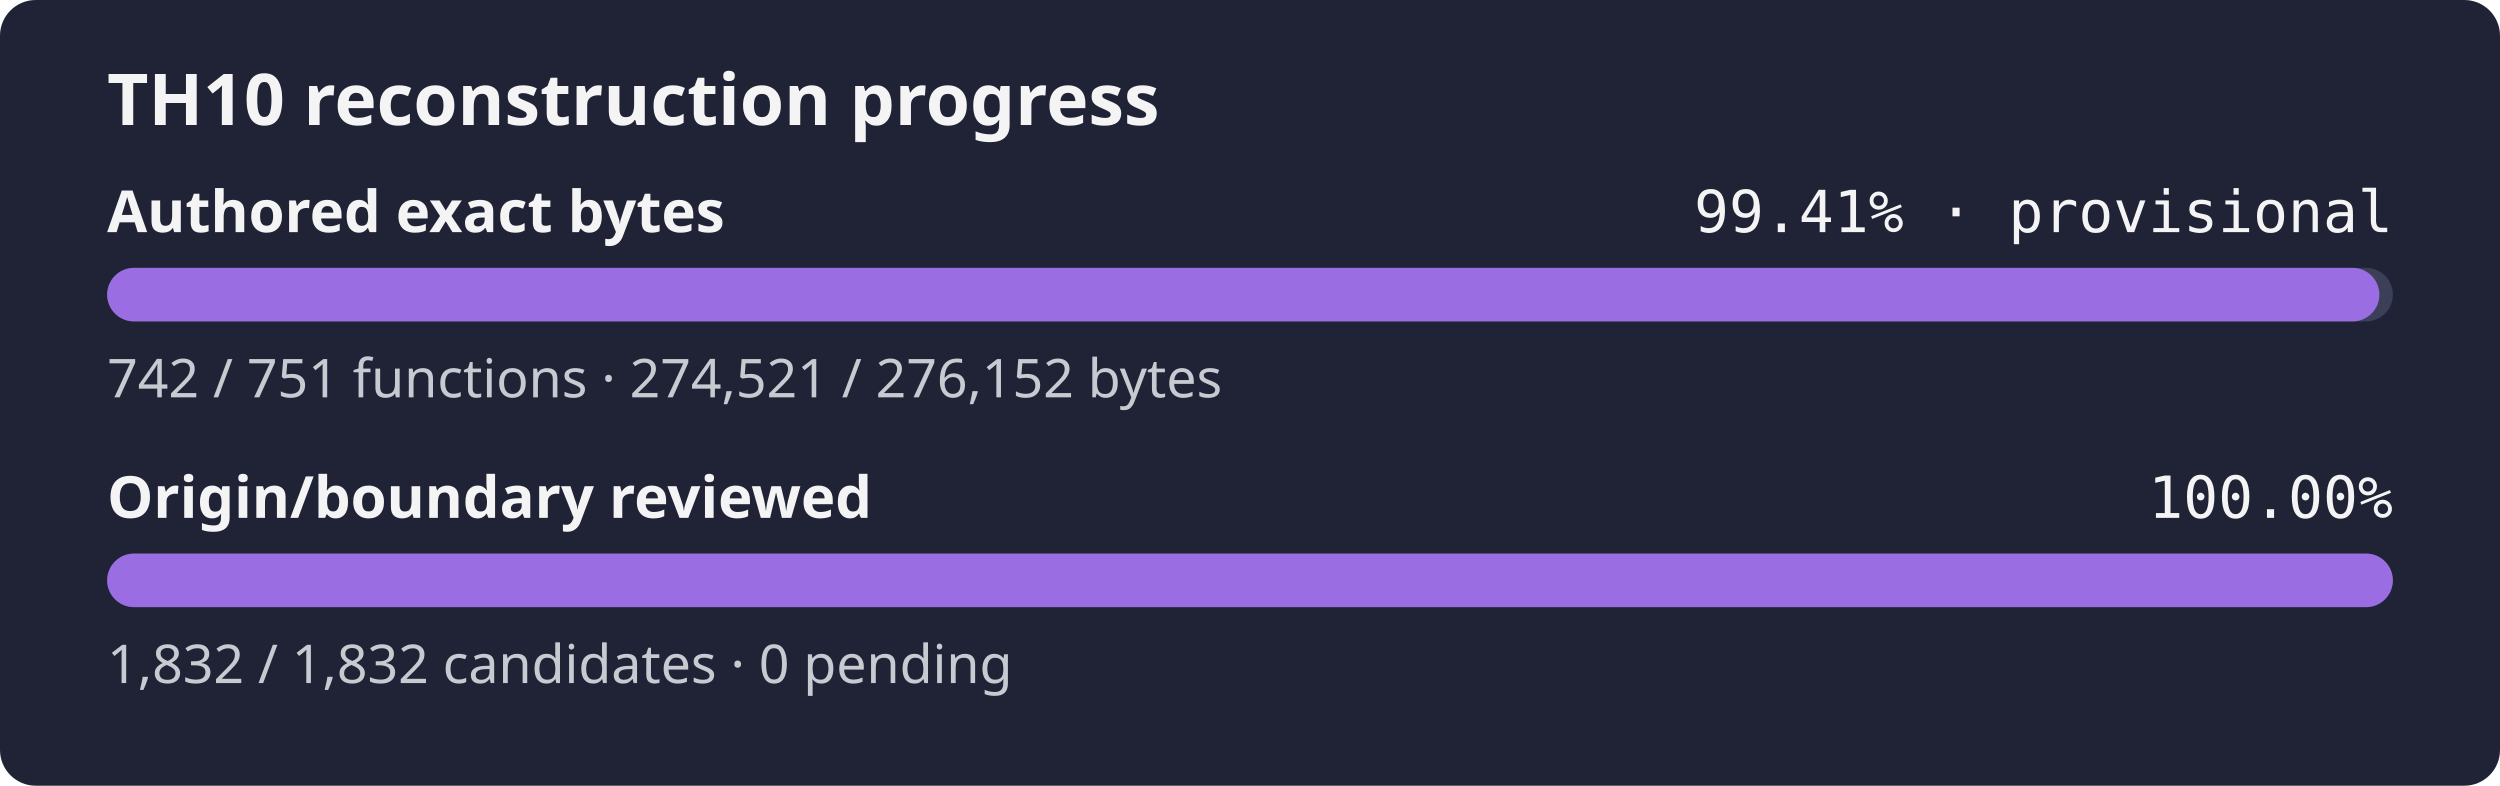
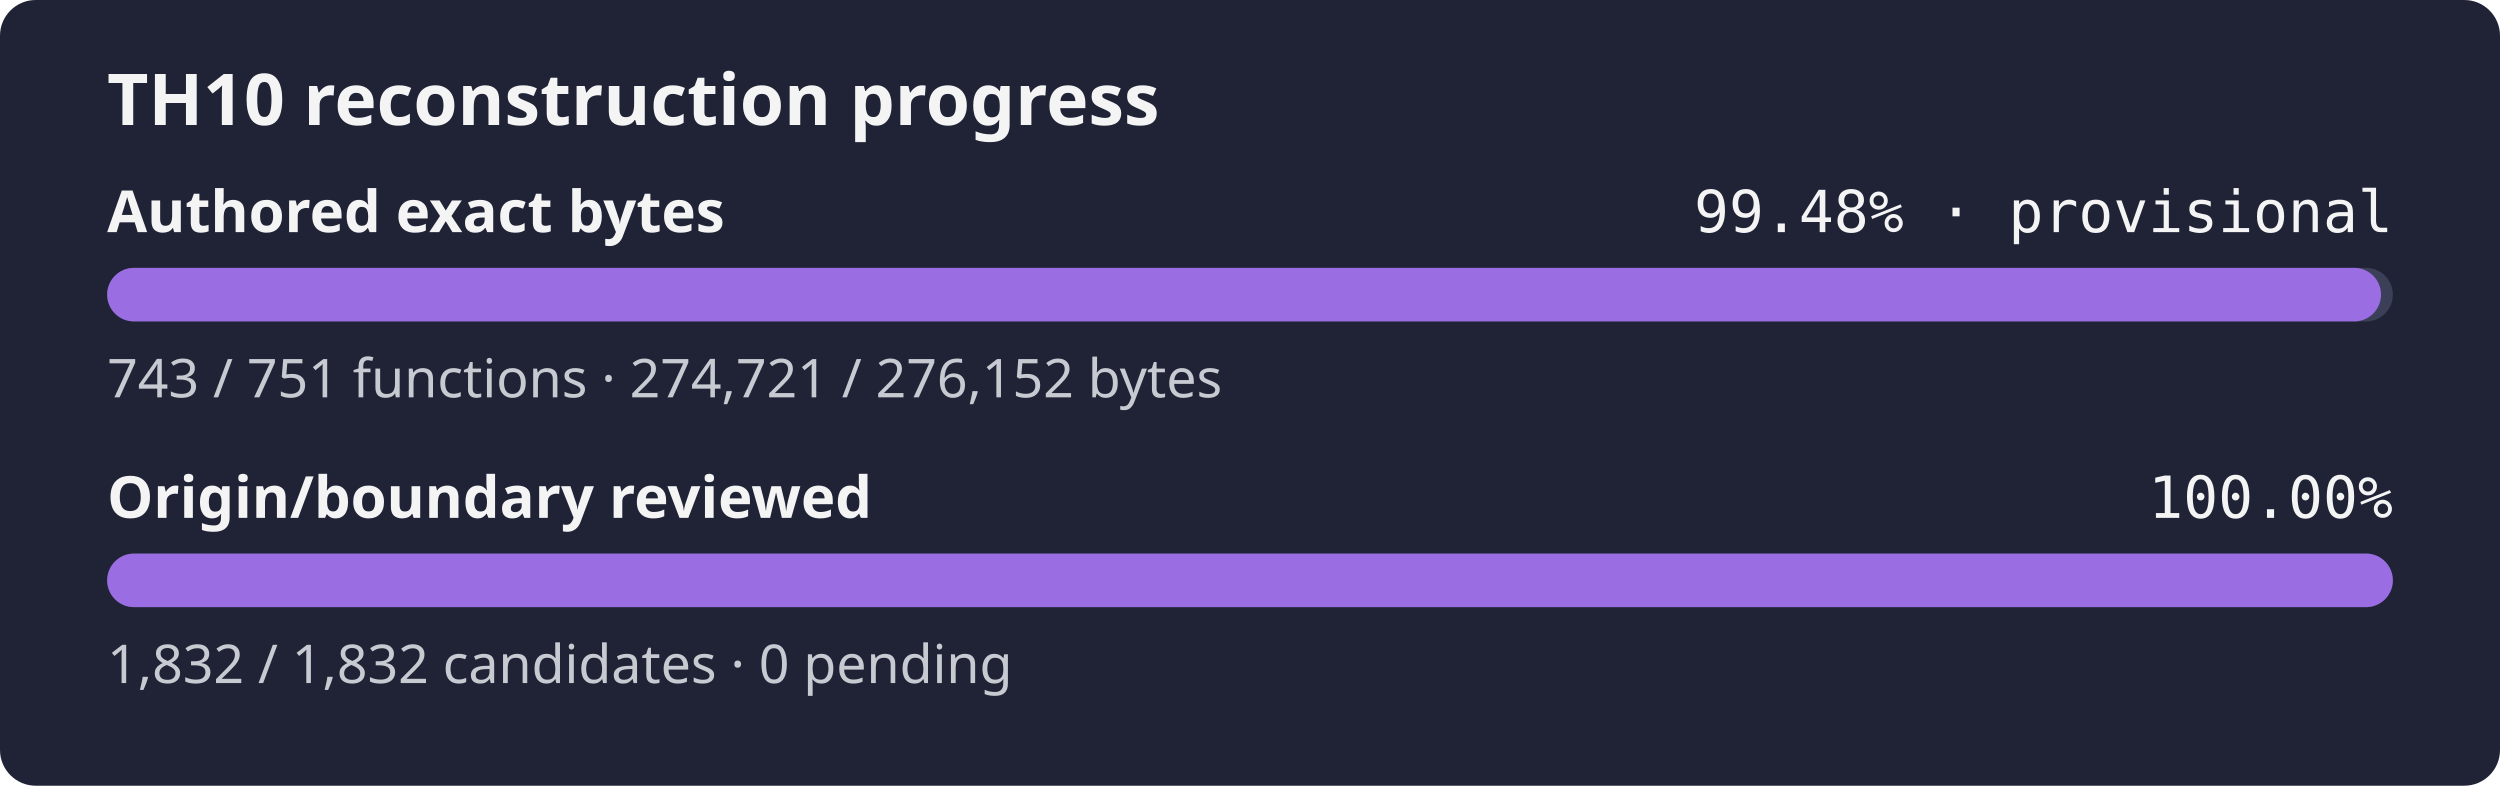
- <svg xmlns="http://www.w3.org/2000/svg" width="560" height="176" role="img" aria-label="TH10 reconstruction progress: currently classified authored bytes 99.41% exact, provisional inventory, origin and boundary review 100.00%">
+ <svg xmlns="http://www.w3.org/2000/svg" width="560" height="176" role="img" aria-label="TH10 reconstruction progress: currently classified authored bytes 99.48% exact, provisional inventory, origin and boundary review 100.00%">
  <rect width="560" height="176" rx="8" fill="#1f2335" />
  <text x="24" y="28" fill="#f4f4f5" font-family="sans-serif" font-size="16" font-weight="600">TH10 reconstruction progress</text>
  <text x="24" y="52" fill="#f4f4f5" font-family="sans-serif" font-size="13" font-weight="600">Authored exact bytes</text>
-   <text x="536" y="52" fill="#f4f4f5" text-anchor="end" font-family="monospace" font-size="13">99.41% · provisional</text>
+   <text x="536" y="52" fill="#f4f4f5" text-anchor="end" font-family="monospace" font-size="13">99.48% · provisional</text>
  <rect x="24" y="60" width="512" height="12" rx="6" fill="#3b4058" />
-   <rect x="24" y="60" width="508.98" height="12" rx="6" fill="#9b6de3" />
-   <text x="24" y="89" fill="#c8cad2" font-family="sans-serif" font-size="12">742 / 751 functions · 274,521 / 276,152 bytes</text>
+   <rect x="24" y="60" width="509.35" height="12" rx="6" fill="#9b6de3" />
+   <text x="24" y="89" fill="#c8cad2" font-family="sans-serif" font-size="12">743 / 751 functions · 274,721 / 276,152 bytes</text>
  <text x="24" y="116" fill="#f4f4f5" font-family="sans-serif" font-size="13" font-weight="600">Origin/boundary reviewed</text>
  <text x="536" y="116" fill="#f4f4f5" text-anchor="end" font-family="monospace" font-size="13">100.00%</text>
  <rect x="24" y="124" width="512" height="12" rx="6" fill="#3b4058" />
  <rect x="24" y="124" width="512.00" height="12" rx="6" fill="#9b6de3" />
  <text x="24" y="153" fill="#c8cad2" font-family="sans-serif" font-size="12">1,832 / 1,832 candidates · 0 pending</text>
</svg>
